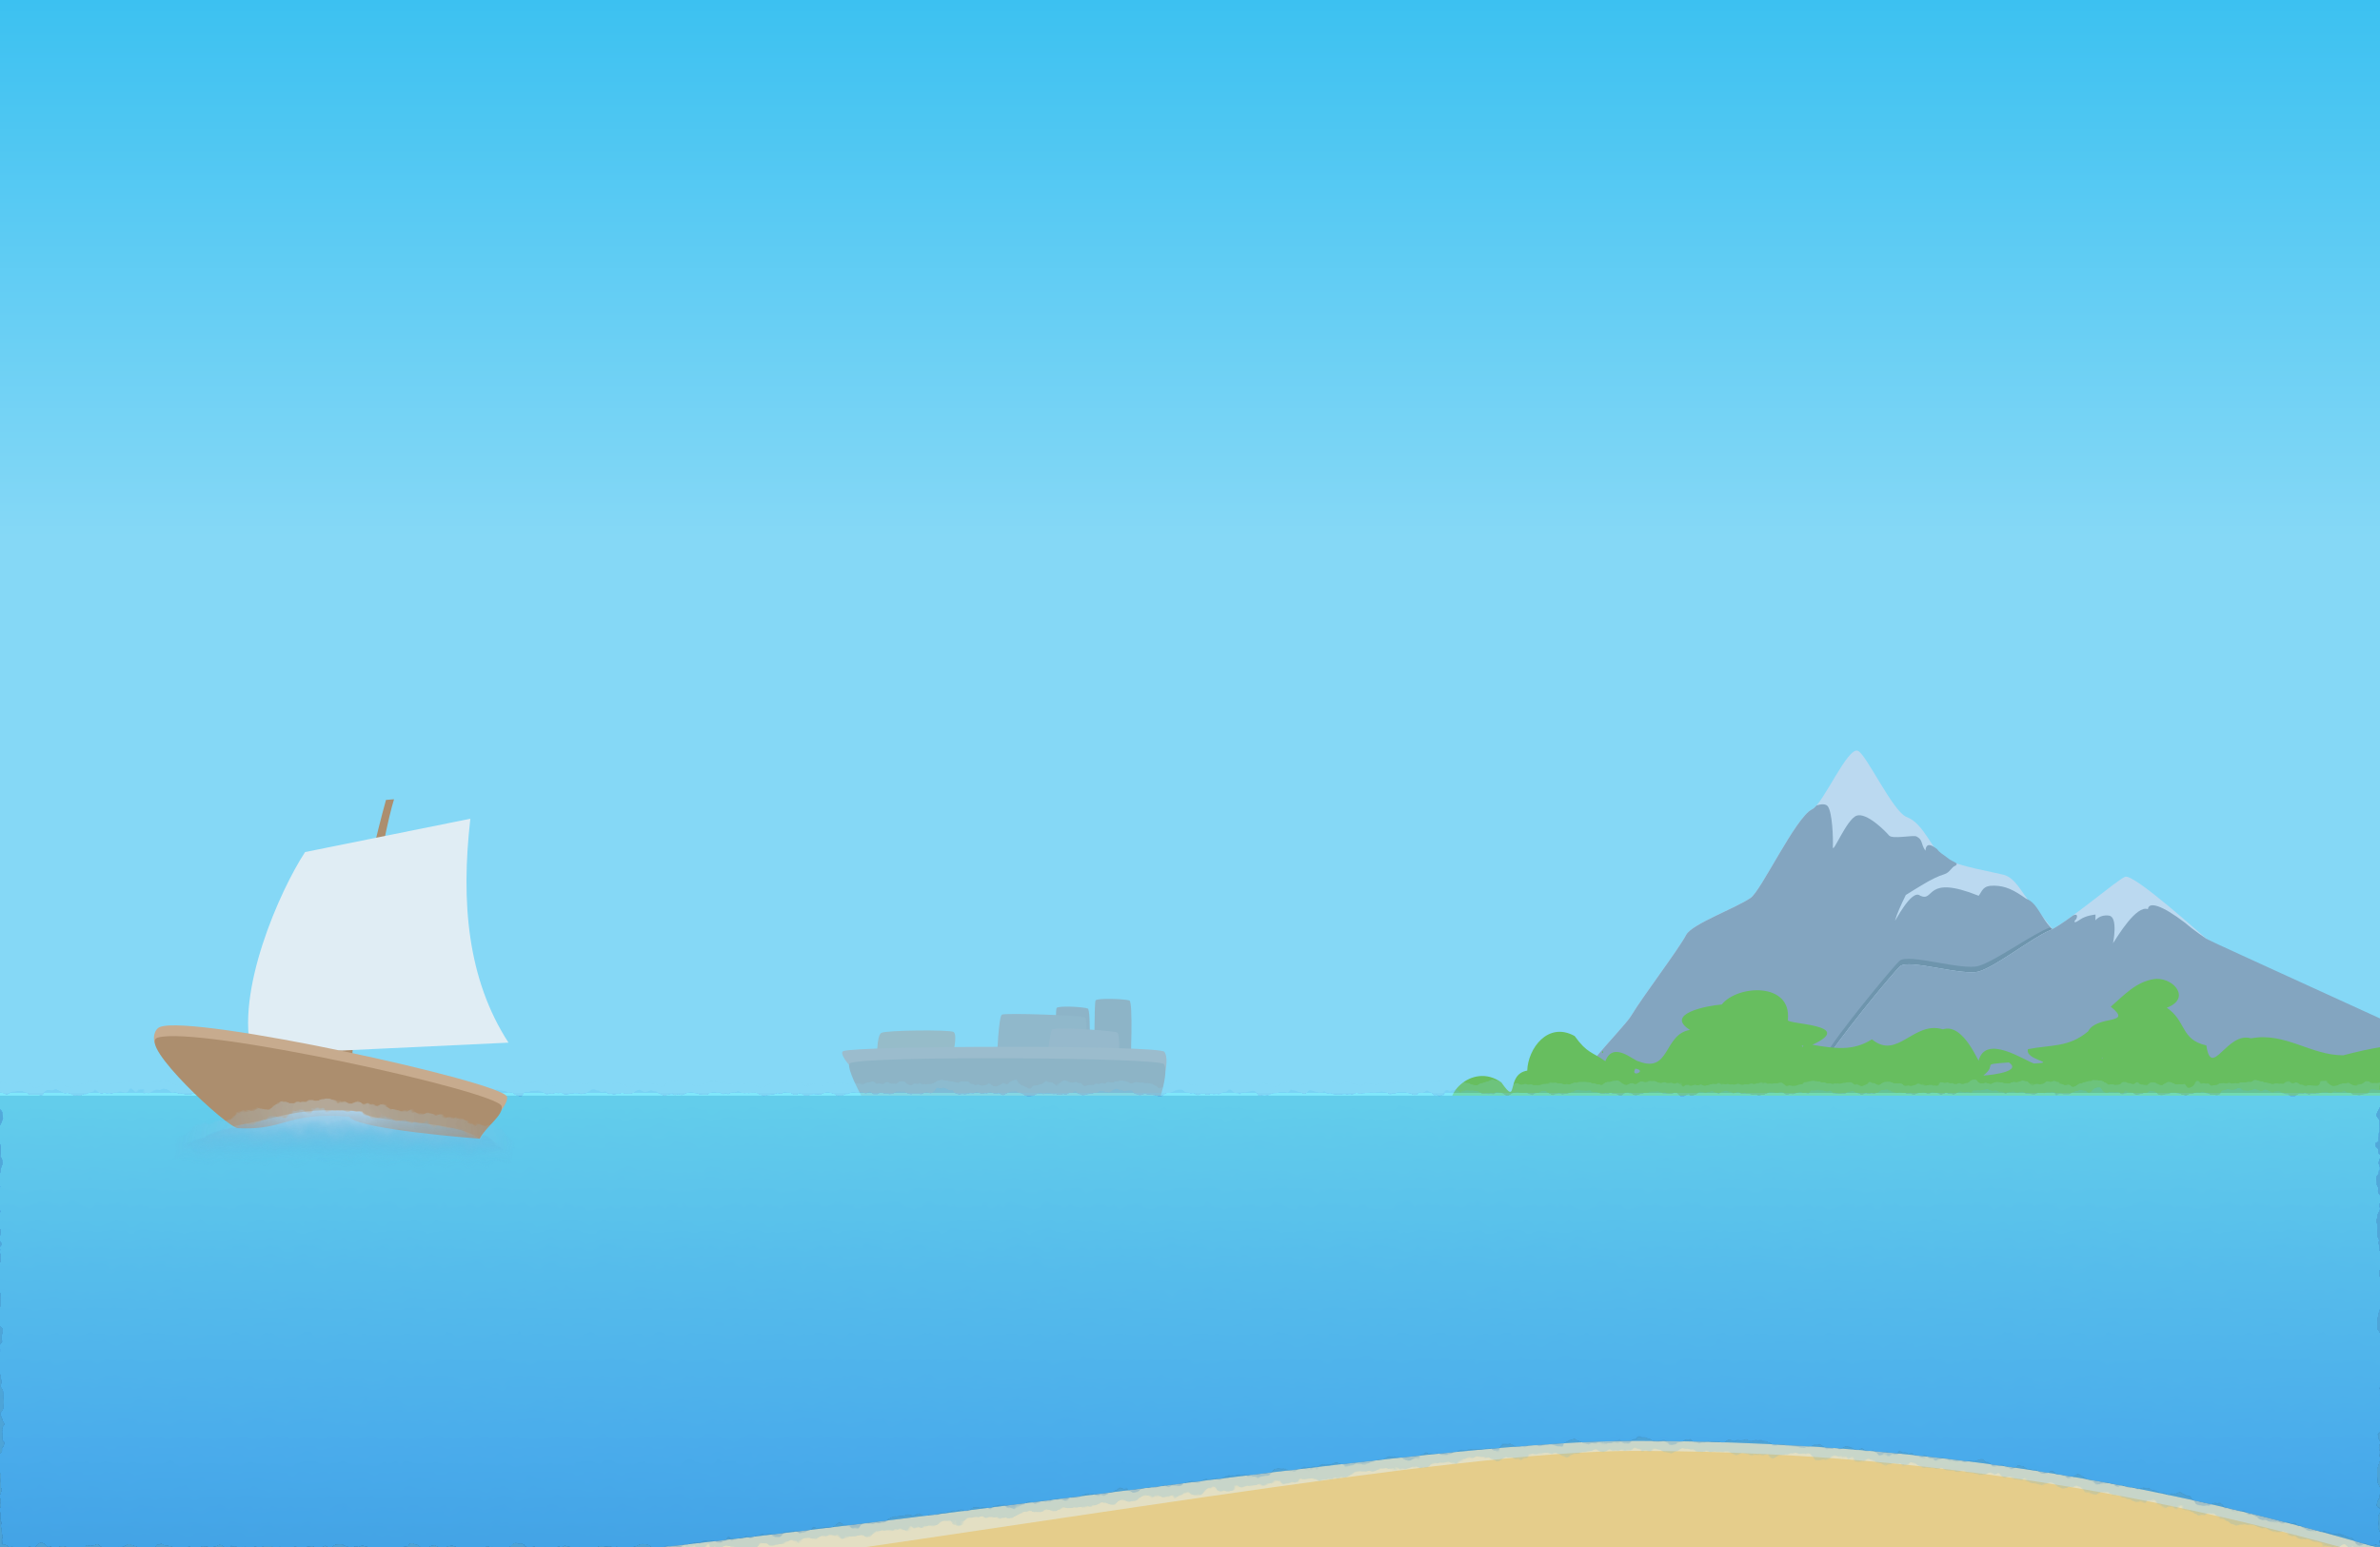
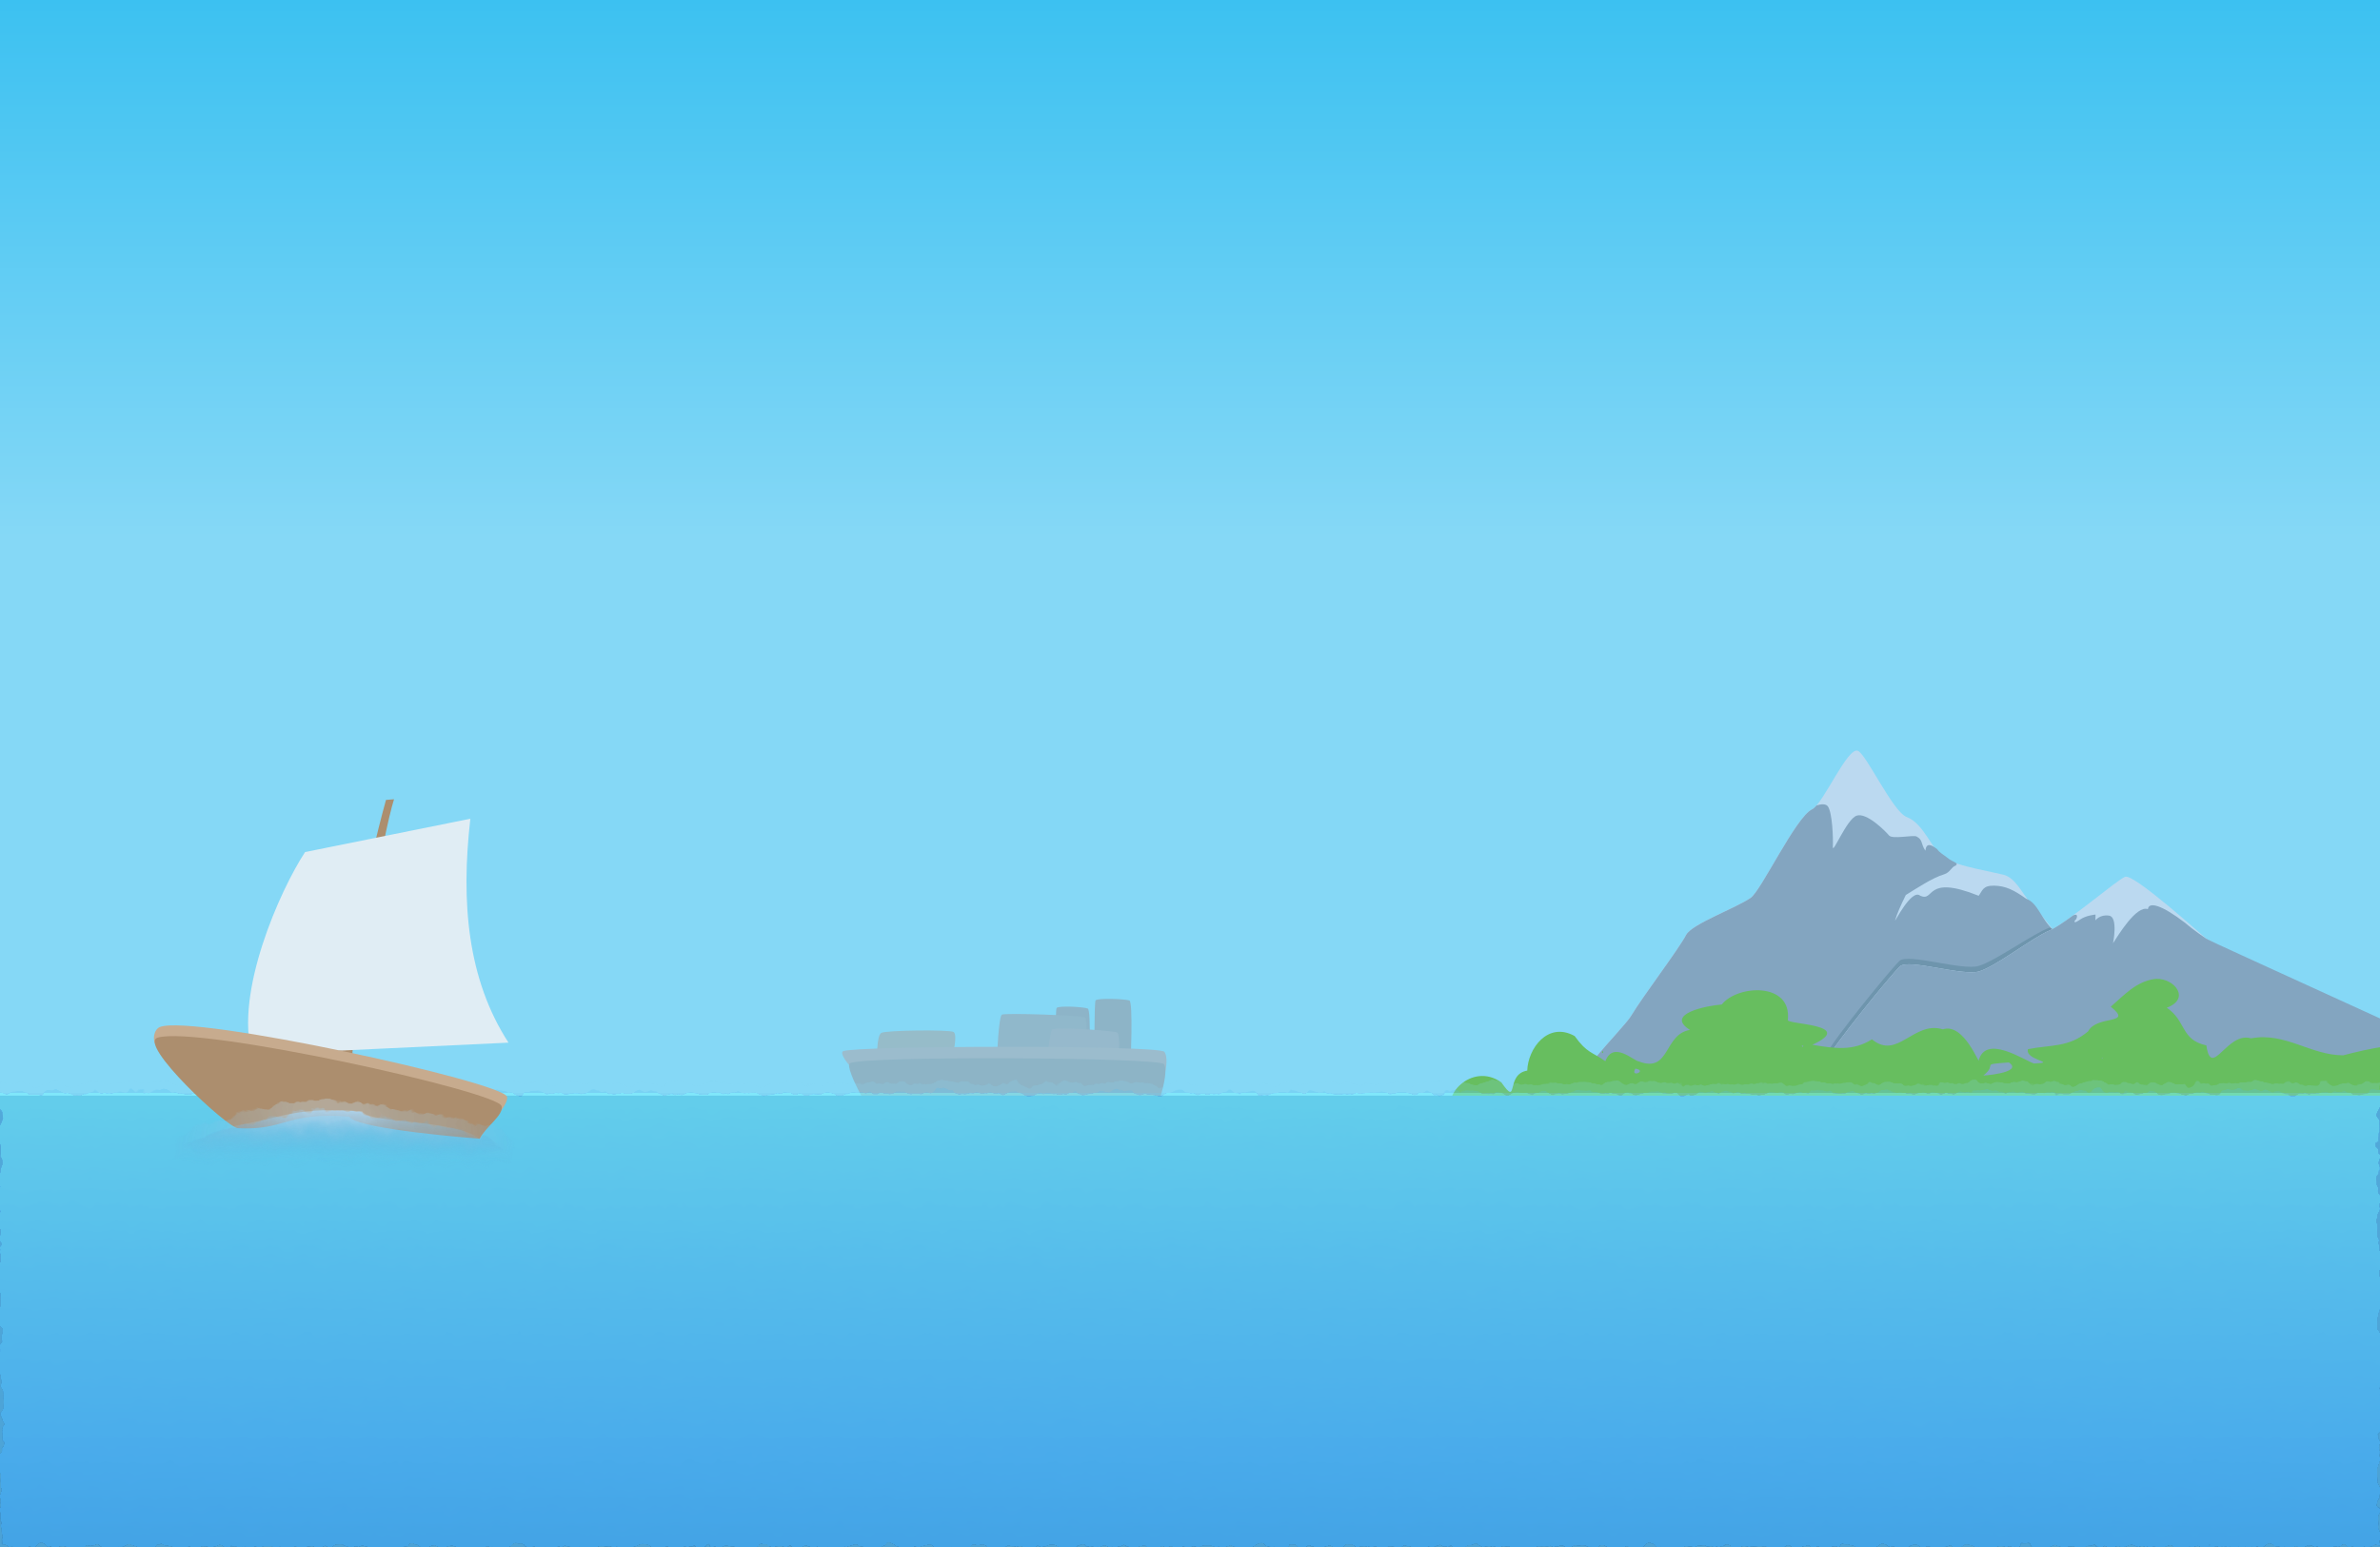
<svg xmlns="http://www.w3.org/2000/svg" xmlns:xlink="http://www.w3.org/1999/xlink" width="1920" height="1248" id="svg2" version="1.1">
  <defs id="defs4">
    <linearGradient id="linearGradient4682">
      <stop style="stop-color:#daecf7;stop-opacity:1" offset="0" id="stop4684" />
      <stop style="stop-color:#4ba2d6;stop-opacity:0;" offset="1" id="stop4686" />
    </linearGradient>
    <linearGradient id="linearGradient4610">
      <stop style="stop-color:#3cc1f1;stop-opacity:1" offset="0" id="stop4612" />
      <stop style="stop-color:#85d8f6;stop-opacity:1" offset="1" id="stop4614" />
    </linearGradient>
    <linearGradient xlink:href="#linearGradient4610" id="linearGradient4616" x1="924.365" y1="0" x2="924.365" y2="433.515" gradientUnits="userSpaceOnUse" />
    <linearGradient id="linearGradient5805-6">
      <stop style="stop-color:#85d8f6;stop-opacity:1" offset="0" id="stop5807-1" />
      <stop style="stop-color:#4ba2d6;stop-opacity:1;" offset="1" id="stop5809-8" />
    </linearGradient>
    <filter y="-0.2" height="1.4" color-interpolation-filters="sRGB" id="filter4643-7">
      <feMorphology radius="7" operator="dilate" result="result8" in="SourceGraphic" id="feMorphology4645-9" />
      <feComposite k4="0" k2="0" in2="result8" result="result10" in="SourceGraphic" operator="arithmetic" k1="0.5" k3="0.5" id="feComposite4647-2" />
      <feTurbulence result="result11" type="fractalNoise" numOctaves="3" baseFrequency="0.07" id="feTurbulence4649-0" />
      <feDisplacementMap yChannelSelector="A" result="result12" in2="result11" in="result10" xChannelSelector="R" scale="10" id="feDisplacementMap4651-2" />
      <feComposite k4="0" operator="arithmetic" result="result13" in="SourceGraphic" in2="result12" k1="0.25" k2="0.25" k3="0.75" id="feComposite4653-3" />
    </filter>
    <linearGradient xlink:href="#linearGradient4682" id="linearGradient4688" x1="282.807" y1="434.644" x2="282.26" y2="477.598" gradientUnits="userSpaceOnUse" gradientTransform="translate(-962.918,-355.9878)" />
-     <linearGradient xlink:href="#linearGradient5805-6" id="linearGradient3046" gradientUnits="userSpaceOnUse" gradientTransform="translate(1.999999,-4.863341e-8)" x1="980.014" y1="413.97" x2="980.014" y2="755.023" />
+     <linearGradient xlink:href="#linearGradient5805-6" id="linearGradient3046" gradientUnits="userSpaceOnUse" gradientTransform="translate(2)" x1="980.014" y1="413.97" x2="980.014" y2="755.023" />
  </defs>
  <g id="layer3" style="display:inline">
    <rect style="color:#000000;display:inline;overflow:visible;visibility:visible;opacity:1;fill:url(#linearGradient4616);fill-opacity:1;fill-rule:nonzero;stroke:none;stroke-width:0.5;marker:none;enable-background:accumulate" id="rect4608" width="1920" height="1248" x="0" y="0" />
-     <rect style="color:#000000;fill:#e5cd8b;fill-opacity:1;fill-rule:nonzero;stroke:none;stroke-width:0.5;marker:none;visibility:visible;display:inline;overflow:visible;enable-background:accumulate" id="rect4620" width="1920" height="330.466" x="0" y="917.534" />
    <g id="g3048" transform="translate(-857.8724,757.9757)">
      <path id="path4660" d="m 2085.43,181.284 c 39.881,-71.593 81.213,-107.902 88.475,-119.994 9.418,-15.683 37.979,-53.15 44.299,-65.16 4.546,-8.639 39.881,-21.398 51.968,-29.764 8.57,-5.932 36.384,-65.16 49.576,-71.455 8.978,-4.284 28.642,-50.935 36.998,-47.158 6.964,3.148 28.144,49.137 39.268,53.343 14.603,5.522 20.692,28.268 31.66,34.071 11.039,5.84 37.331,10.195 46.554,12.549 9.672,2.468 15.14,15.365 21.214,22.047 6.074,6.682 5.614,5.826 18.806,22.447 13.191,16.621 29.635,81.174 46.999,97.022 17.364,15.848 36.2,62.178 32.825,87.966 -3.375,25.788 -510.113,10.216 -510.113,10.216 z" style="fill:#bbd9f0;fill-opacity:1;stroke:none" />
      <path id="path4660-3" d="m 2328.495,-109.126 c -1.498,-0.033 -3.259,0.313 -5.156,0.906 -1.315,1.523 -2.539,2.622 -3.594,3.125 -13.192,6.295 -40.992,65.537 -49.562,71.469 -12.087,8.366 -47.423,21.111 -51.969,29.75 -6.32,12.01 -34.894,49.474 -44.313,65.156 -7.262,12.092 -48.587,48.407 -88.469,120 l -1.469,6.125 c 0,0 506.719,15.569 510.094,-10.219 3.375,-25.788 -15.449,-72.121 -32.812,-87.969 -17.364,-15.848 -33.809,-80.379 -47,-97 -10.046,-8.974 -12.17,-21.653 -21.87,-25.205 -9.905,-7.013 -16.537,-10.321 -25.756,-10.497 -9.219,-0.176 -9.397,3.968 -12.494,8.153 -43.851,-17.609 -35.201,5.286 -47.128,-0.015 -7.056,-6.245 -21.152,22.701 -20.3,19.806 1.568,-5.329 4.439,-11.914 8.649,-20.426 9.093,-5.52 21.045,-13.716 30.914,-16.692 4.912,-1.481 5.812,-6.024 9.318,-7.014 2.785,-2.583 -1.972,-2.305 -6.832,-6.423 -2.421,-2.051 -5.828,-3.624 -8.157,-6.844 -5.173,-4.142 -8.842,-5.064 -9.469,1.264 -3.941,-5.873 -1.798,-8.706 -7.185,-11.527 -2.863,-1.328 -19.468,2.461 -22.159,-0.8 -2.69,-3.26 -18.159,-18.971 -26.25,-15.906 -8.091,3.065 -19.41,31.868 -19.062,25.094 0.347,-6.775 -0.375,-27.709 -4.063,-32.687 -0.807,-1.089 -2.187,-1.588 -3.906,-1.625 z" style="fill:#83a5c0;fill-opacity:1;stroke:none" />
      <path id="path4687-7" d="m 2713.575,41.261 c -3.374,-1.905 -68.596,-38.102 -75.406,-41.636 -3.221,-2.513 -85.818,1.465 -93.133,3.93 -6.062,2.043 -22.691,-6.436 -33.654,-13.245 -13.653,4.995 -43.968,27.116 -57.403,30.989 -13.442,3.875 -56.972,-10.5 -63.718,-4.114 -7.496,7.097 -53.809,64 -58.626,74.63 -4.816,10.63 -40.74,57.622 -30.77,64.415 9.97,6.792 394.212,25.042 402.311,21.591 8.099,-3.451 10.4,-136.56 10.4,-136.56 z" style="fill:#6e95ad;fill-opacity:1;stroke:none" />
      <path id="path4687" d="m 2713.575,41.261 c -3.374,-1.905 -68.596,-38.102 -75.406,-41.636 -3.221,-2.513 -58.55,-52.771 -65.866,-50.306 -6.062,2.043 -47.49,37.743 -60.926,43.293 -13.437,5.55 -43.596,29.232 -57.031,33.105 -13.442,3.875 -56.973,-10.5 -63.718,-4.114 -7.496,7.097 -53.809,64 -58.626,74.63 -4.816,10.63 -40.74,57.622 -30.77,64.415 9.97,6.792 393.844,20.625 401.943,17.174 8.099,-3.451 10.4,-136.56 10.4,-136.56 z" style="fill:#bbd9f0;fill-opacity:1;stroke:none" />
      <path id="path4687-5" d="m 2590.618,-24.521 c -9.312,-3.459 -24.352,21.784 -28.116,27.457 0,0 4.325,-21.049 -3.159,-22.239 -7.484,-1.191 -11.031,3.812 -11.031,3.812 l 0.062,-4.688 c 0,0 -7.646,0.647 -12.344,3.969 -4.252,3.007 -6.719,3.125 -6.719,3.125 0,0 3.289,3.222 2.183,-2.322 1.471,0.102 4.184,-6.796 -1.406,-3.938 -7.666,5.621 -14.55,10.247 -18.719,11.969 -13.437,5.55 -43.596,29.221 -57.031,33.094 -13.442,3.875 -56.973,-10.511 -63.719,-4.125 -7.496,7.097 -53.809,63.995 -58.625,74.625 -4.816,10.63 -40.72,57.645 -30.75,64.438 9.97,6.792 393.135,17.281 401.938,17.156 135.905,-1.93 98.653,-103.09 98.653,-103.09 -3.374,-1.905 -156.843,-71.564 -163.653,-75.098 -0.947,-0.738 -9.968,-6.566 -17.372,-13 -19.337,-14.831 -29.498,-17.334 -30.192,-11.145 z" style="fill:#83a5c0;fill-opacity:1;stroke:none" />
      <path id="path4329" d="m 2597.588,31.687 c -0.474,0.01 -0.961,0.048 -1.438,0.094 -15.342,2.09 -25.199,13.635 -35.5,22.344 18.777,15.033 -11.113,6.382 -18.25,19.906 -15.528,13.162 -30.195,10.734 -48.5,14.375 -2.927,8.962 25.122,10.816 4.781,11.562 -8.55,-3.032 -38.443,-23.374 -44.469,-2.812 0.92,5.474 -11.786,-30.423 -28.938,-24.75 -23.773,-7.156 -36.646,25.18 -57.25,8.062 -15.287,9.646 -29.492,7.479 -48.062,4.406 35.889,-16.603 -20.977,-16.397 -19.813,-20 3.382,-30.846 -40.746,-28.39 -53.281,-12.5 -11.952,0.931 -46.371,7.572 -25.688,20.5 -21.265,3.486 -15.847,35.01 -41.031,25.5 -4.499,-0.505 -20.825,-17.02 -27.219,-0.219 -10.587,-7.667 -14.618,-6.201 -24.75,-20.344 -21.699,-12.046 -37.737,10.323 -38.25,27.906 -17.942,2.789 -6.509,30.047 -20.844,9.531 -24.4,-17.424 -50.703,13.608 -36.938,23.594 -18.471,8.535 16.492,22.878 28.125,18.75 64.483,6.972 744.981,11.871 756.917,-4.625 54.688,-87.619 -29.955,-69.844 -69.01,-59.594 -26.435,-0.033 -46.763,-18.922 -74.375,-13.688 -19.34,-5.948 -31.932,33.481 -36.031,5.688 -20.865,-4.544 -16.061,-19.729 -31.937,-30.406 19.391,-7.127 6.436,-23.601 -8.25,-23.281 z m -285.781,53.812 c 0.202,0.003 0.499,0.105 0.938,0.375 -0.74,1.501 -1.812,-0.387 -0.938,-0.375 z m -161.094,4.219 c -1.517,2.427 1.517,2.428 0,0 z m 402.844,5.469 c 2.028,0.017 -0.677,0.966 0,0 z m -75.125,3.938 c 13.002,8.61 -24.453,11.052 -20.469,10.469 12.095,-9.575 -3.88,-8.678 20.469,-10.469 z m -301.25,4.969 c 10.182,1.706 -4.624,7.861 0,0 z" style="color:#000000;display:inline;overflow:visible;visibility:visible;fill:#67be5f;fill-opacity:1;fill-rule:nonzero;stroke:none;stroke-width:0.5;marker:none;enable-background:accumulate" />
    </g>
  </g>
  <g id="layer11" style="display:inline">
    <g id="g3056" transform="translate(1050.456,812.4316)">
      <path id="path4644" d="m -167.634,45.694 c 0,0 29.271,1.086 29.271,0.352 0,-0.733 2.107,-49.945 -0.916,-51.299 -3.023,-1.353 -26.263,-2.221 -27.375,-0.092 -1.112,2.129 -0.979,51.038 -0.979,51.038 z" style="fill:#8db4c7;fill-opacity:1;stroke:none" />
      <path id="path4644-4" d="m -199.068,51.832 c 0,0 27.07,1.396 27.07,0.663 0,-0.733 2.107,-49.945 -0.916,-51.299 -3.023,-1.353 -24.062,-2.531 -25.174,-0.402 -1.112,2.129 -0.979,51.038 -0.979,51.038 z" style="fill:#8db4c8;fill-opacity:1;stroke:none" />
      <path id="path4642" d="m -246.111,40.072 c 1.285,-0.663 71.019,1.05 71.019,1.05 0,0 2.365,-31.151 0,-32.787 -2.365,-1.635 -64.51,-3.778 -67.134,-2.242 -2.624,1.537 -3.885,33.978 -3.885,33.978 z" style="fill:#90b8cb;fill-opacity:1;stroke:none" />
      <path id="path4640" d="m -203.992,43.445 c 2.24,1.403 50.904,5.202 53.81,3.567 2.906,-1.635 3.65,-25.42 0.877,-26.59 -2.773,-1.17 -49.855,-4.963 -52.604,-2.094 -1.42,2.897 -5.028,26.3 -2.083,25.117 z" style="fill:#96b9cc;fill-opacity:1;stroke:none" />
      <path id="path4638" d="m -342.885,41.867 c 3.243,1.403 56.638,1.579 58.949,0.226 2.311,-1.353 6.313,-20.168 2.687,-22.058 -3.627,-1.889 -54.476,-1.438 -58.299,0.818 -3.822,2.256 -3.337,21.014 -3.337,21.014 z" style="fill:#96bcc9;fill-opacity:1;stroke:none" />
      <path id="path4618" d="m -118.535,72.845 c 3.431,-0.409 13.042,-29.541 7.394,-36.756 -4.356,-5.564 -250.201,-5.006 -259.175,-0.493 -2.509,1.262 1.614,7.444 5.506,11.935 5.087,5.868 246.275,25.314 246.275,25.314 z" style="fill:#9bbccd;fill-opacity:1;stroke:none" />
      <path id="path4618-4" d="m -124.511,95.544 c 3.431,-0.409 18.635,-42.301 12.987,-49.515 -4.356,-5.564 -242.456,-6.864 -253.356,-0.705 -4.971,2.809 20.835,51.01 28.558,51.827 7.723,0.818 211.811,-1.607 211.811,-1.607 z" style="fill:#8db4c6;fill-opacity:1;stroke:none" />
    </g>
  </g>
  <g id="layer5" style="display:inline" />
  <g id="layer4" style="display:inline">
    <g id="g3041" transform="matrix(1,0,0,1.100856,-46.68695,429.4701)">
      <path id="rect4622-6" d="m -173.432,572.772 2236.075,0 c 110.822,18.624 164.764,255.903 -4.121,205.086 C 1889.637,727.042 1660.565,673.102 1364.605,673.102 c -295.959,0 -1382.605,228.698 -1558.038,85.407 -175.432,-143.291 20,-185.737 20,-185.737 z" style="opacity:0.5;color:#000000;fill:#e1f1fb;fill-opacity:1;fill-rule:nonzero;stroke:none;stroke-width:0.5;marker:none;visibility:visible;display:inline;overflow:visible;enable-background:accumulate" />
-       <path id="rect4622" d="m -173.432,412.772 2236.075,0 c 110.822,18.007 148.885,402.114 -20,352.982 -168.885,-49.132 -382.078,-100 -678.038,-100 -295.959,0 -1382.605,198.54 -1558.038,60 -175.432,-138.54 20,-312.982 20,-312.982 z" style="color:#000000;fill:#4ba2d6;fill-opacity:1;fill-rule:nonzero;stroke:none;stroke-width:0.5;marker:none;visibility:visible;display:inline;overflow:visible;enable-background:accumulate" />
-       <path id="rect4622-0" d="m -173.432,410.772 2236.075,0 c 110.822,18.007 148.885,404.114 -20,354.982 -168.885,-49.132 -382.078,-100 -678.038,-100 -295.959,0 -1382.605,198.54 -1558.038,60 -175.432,-138.54 20,-314.982 20,-314.982 z" style="opacity:0.514;color:#000000;fill:url(#linearGradient3046);fill-opacity:1;fill-rule:nonzero;stroke:none;stroke-width:0.5;marker:none;visibility:visible;display:inline;overflow:visible;filter:url(#filter4643-7);enable-background:accumulate" />
+       <path id="rect4622" d="M -173.432,412.772 H 2062.643 c 110.822,18.007 72.929,465.691 -95.956,416.559 -168.885,-49.132 -312.208,-19.838 -608.168,-19.838 -295.959,0 -1376.519,54.801 -1551.952,-83.739 -175.432,-138.54 20,-312.982 20,-312.982 z" style="color:#000000;display:inline;overflow:visible;visibility:visible;fill:#4ba2d6;fill-opacity:1;fill-rule:nonzero;stroke:none;stroke-width:0.5;marker:none;enable-background:accumulate" />
+       <path id="rect4622-0" d="M -173.432,410.772 H 2062.643 c 110.822,18.007 139.756,475.983 -29.129,426.852 -168.885,-49.132 -372.949,-17.074 -668.909,-17.074 -295.959,0 -1382.605,43.744 -1558.038,-94.796 -175.432,-138.54 20,-314.982 20,-314.982 z" style="color:#000000;display:inline;overflow:visible;visibility:visible;opacity:0.514;fill:url(#linearGradient3046);fill-opacity:1;fill-rule:nonzero;stroke:none;stroke-width:0.5;marker:none;filter:url(#filter4643-7);enable-background:accumulate" />
    </g>
  </g>
  <g id="layer10" style="display:inline;opacity:1">
    <g id="g3065" transform="translate(960,811.1854)">
      <path id="path4579" d="m -648.608,-165.865 6.485,-0.536 c -8.595,27.134 -29.041,140.161 -34.558,217.009 l -11.154,-2.143 c 7.624,-75.838 23.259,-156.671 39.226,-214.33 z" style="fill:#ac8e6e;fill-opacity:1;stroke:none" />
      <path id="path4577" d="m -713.87,-123.822 133.312,-26.872 c -7.704,67.223 -2.424,129.377 30.767,180.634 l -206.814,9.756 c -14.457,-49.98 22.735,-133.187 42.735,-163.518 z" style="fill:#e0edf4;fill-opacity:1;stroke:none" />
      <path id="path4575-5" d="m -573.031,107.443 c 4.121,-8.972 23.987,-26.568 22.015,-33.88 -3.218,-11.927 -252.736,-66.603 -279.87,-56.271 -4.91,1.87 -6.662,10.521 -2.998,15.141 2.332,2.941 111.715,42.033 159.557,44.03 47.843,1.997 101.297,30.98 101.297,30.98 z" style="fill:#c7ab8e;fill-opacity:1;stroke:none" />
      <path id="path4575-9" d="m -573.031,107.443 c 4.121,-8.972 19.641,-19.006 17.668,-26.317 -3.218,-11.927 -244.573,-65.121 -277.371,-55.241 -16.696,5.029 56.03,72.644 64.614,73.065 39.453,1.933 37.875,-13.307 89.739,-9.346 6.171,10.471 105.351,17.84 105.351,17.84 z" style="fill:#ac8e6e;fill-opacity:1;stroke:none" />
      <path id="path4575-9-5" d="m -573.031,107.443 c 4.121,-8.972 26.968,15.426 16.123,9.847 -10.535,-5.42 -108.853,60.632 -173.109,55.028 -64.255,-5.604 -70.058,-60.028 -78.436,-58.232 -17.05,3.655 30.814,-15.67 39.269,-17.211 39.276,-7.16 49.484,-15.421 101.347,-11.46 5.553,10.015 73.036,5.88 94.805,22.027 z" style="fill:url(#linearGradient4688);fill-opacity:1;stroke:none;filter:url(#filter4643-7)" />
    </g>
  </g>
</svg>
